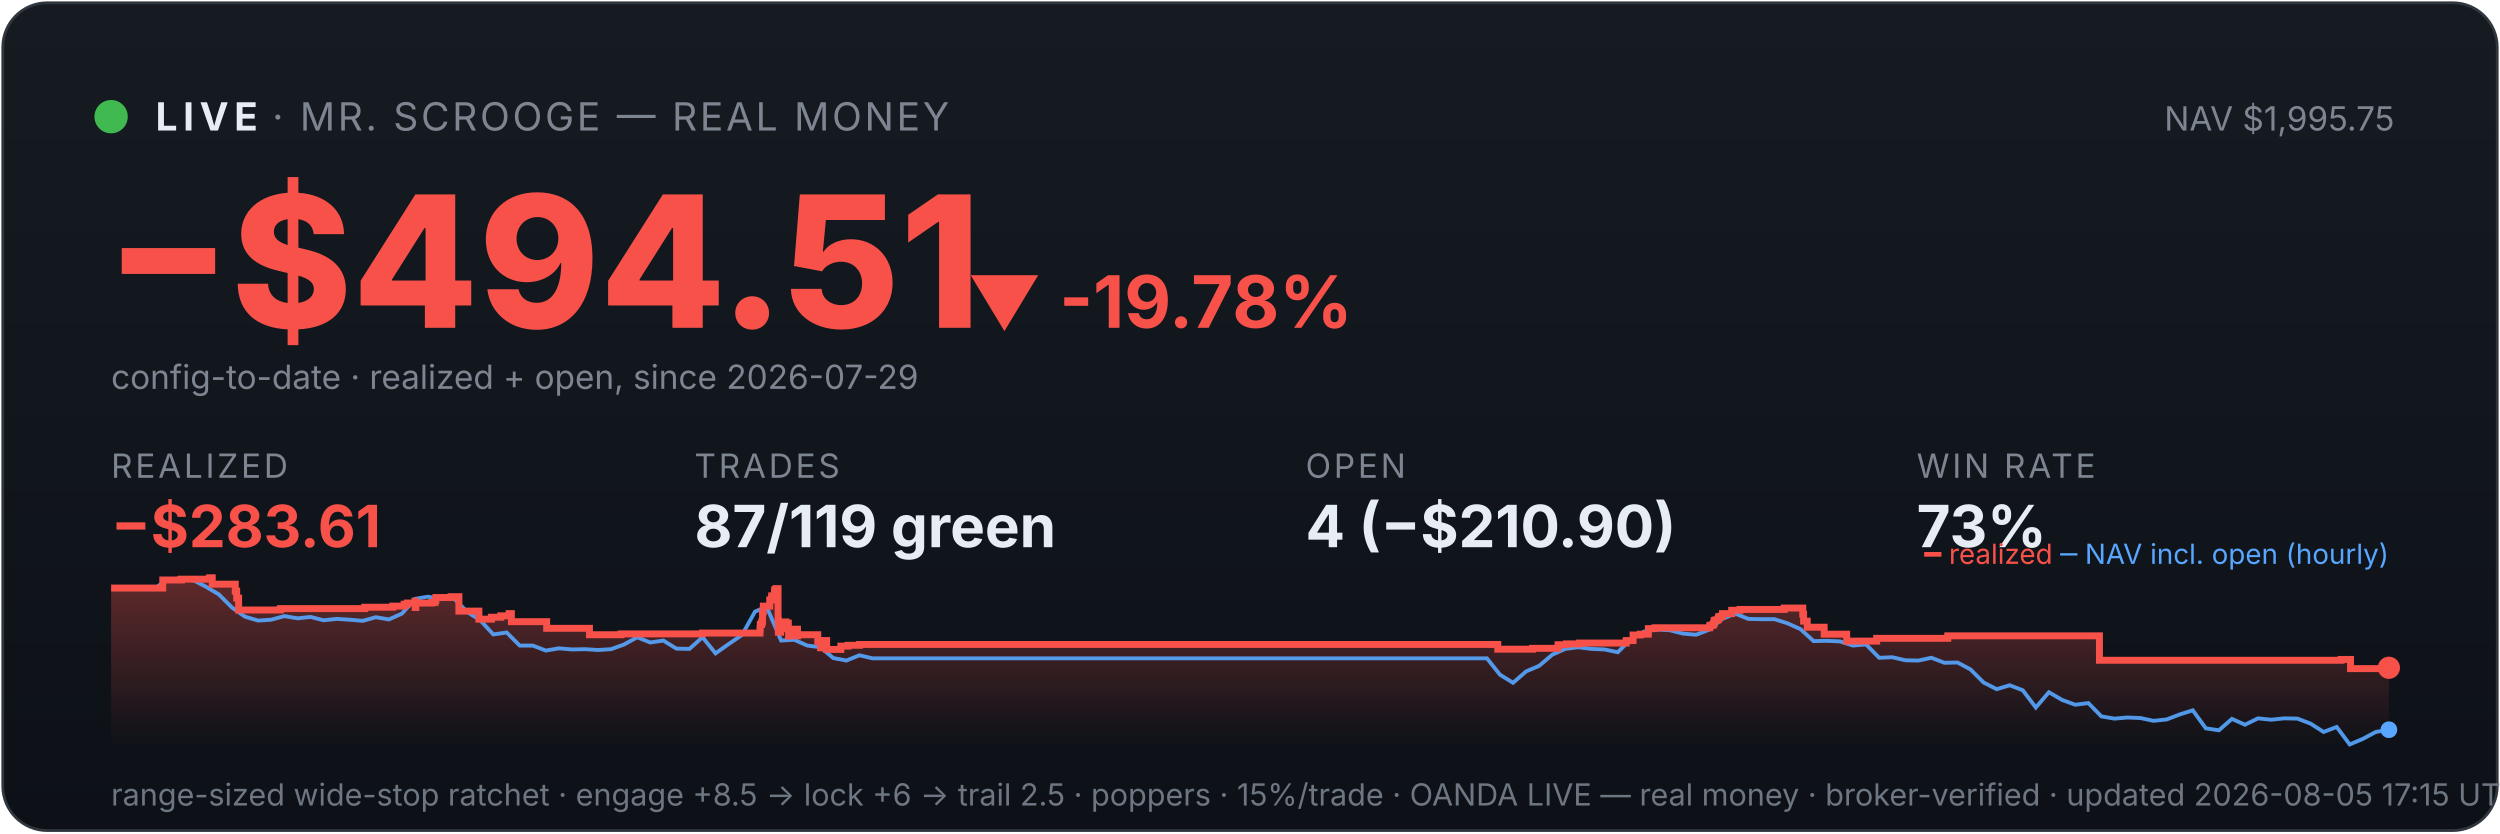
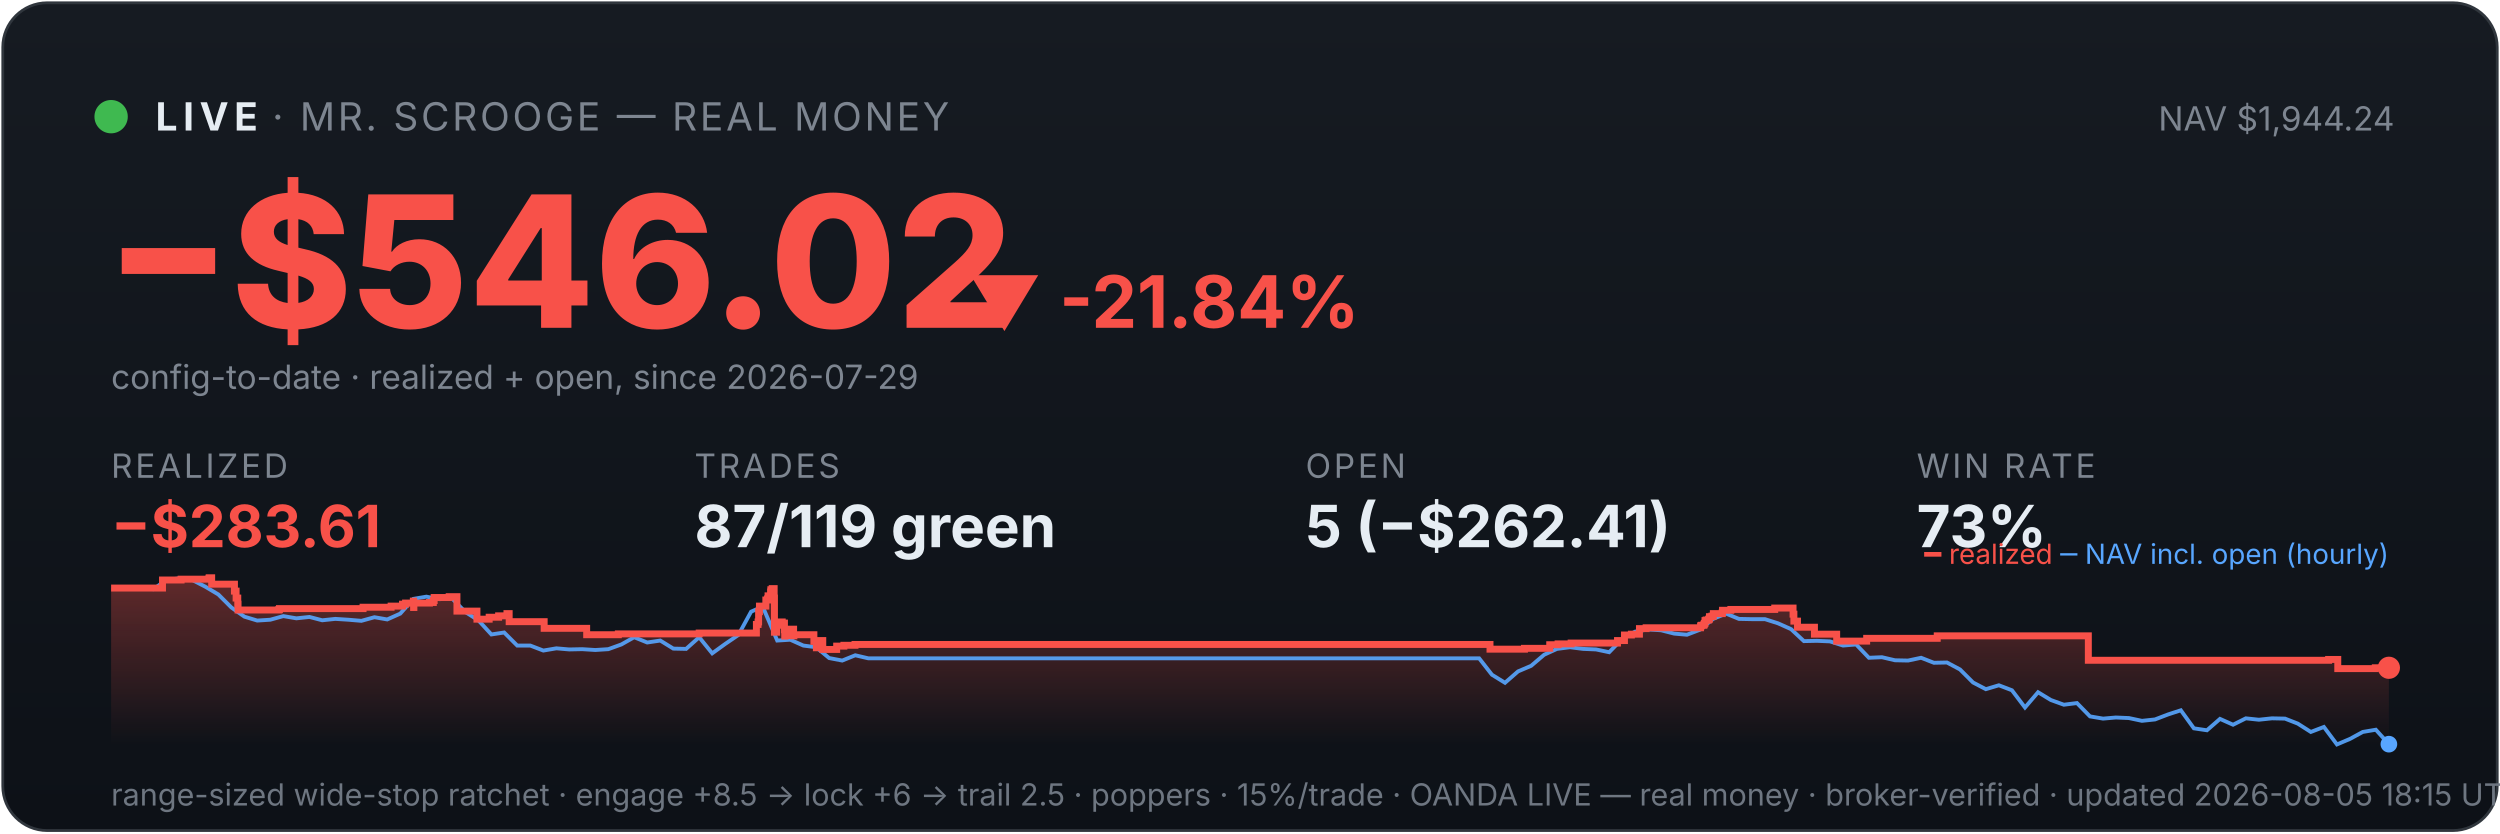
<svg xmlns="http://www.w3.org/2000/svg" viewBox="0 0 900 300" width="100%" font-family="system-ui,-apple-system,sans-serif">
  <defs>
    <linearGradient id="bg" x1="0" y1="0" x2="0" y2="1">
      <stop offset="0" stop-color="#161b22" />
      <stop offset="1" stop-color="#0d1117" />
    </linearGradient>
    <linearGradient id="fill" x1="0" y1="0" x2="0" y2="1">
      <stop offset="0" stop-color="#f85149" stop-opacity="0.35" />
      <stop offset="1" stop-color="#f85149" stop-opacity="0" />
    </linearGradient>
  </defs>
  <rect x="1" y="1" width="898" height="298" rx="16" fill="url(#bg)" stroke="#30363d" />
  <circle cx="40" cy="42" r="6" fill="#3fb950" />
  <text x="56" y="47" font-size="14" font-weight="700" fill="#e6edf3" letter-spacing="2">LIVE</text>
  <text x="98" y="47" font-size="14" fill="#7d8590" letter-spacing="1">· MR. SCROOGE — REAL MONEY</text>
-   <text x="862" y="47" font-size="12" fill="#7d8590" text-anchor="end">NAV $1,995.75</text>
-   <text x="38" y="118" font-size="66" font-weight="800" fill="#f85149">−$494.51</text>
-   <text x="348" y="118" font-size="26" font-weight="700" fill="#f85149">▼ -19.78%</text>
+   <text x="862" y="47" font-size="12" fill="#7d8590" text-anchor="end">NAV $1,944.24</text>
+   <text x="38" y="118" font-size="66" font-weight="800" fill="#f85149">−$546.02</text>
+   <text x="348" y="118" font-size="26" font-weight="700" fill="#f85149">▼ -21.84%</text>
  <text x="40" y="140" font-size="12" fill="#7d8590">config-to-date · realized + open, since 2026-07-29</text>
  <text x="40" y="172" font-family="system-ui,-apple-system,sans-serif" font-size="12" fill="#7d8590" letter-spacing="1">REALIZED</text>
  <text x="40" y="197" font-family="system-ui,-apple-system,sans-serif" font-size="21" font-weight="700" fill="#f85149">−$283.61</text>
  <text x="250" y="172" font-family="system-ui,-apple-system,sans-serif" font-size="12" fill="#7d8590" letter-spacing="1">TRADES</text>
  <text x="250" y="197" font-family="system-ui,-apple-system,sans-serif" font-size="21" font-weight="700" fill="#e6edf3">87/119 green</text>
  <text x="470" y="172" font-family="system-ui,-apple-system,sans-serif" font-size="12" fill="#7d8590" letter-spacing="1">OPEN</text>
-   <text x="470" y="197" font-family="system-ui,-apple-system,sans-serif" font-size="21" font-weight="700" fill="#e6edf3">4 (−$210.90)</text>
+   <text x="470" y="197" font-family="system-ui,-apple-system,sans-serif" font-size="21" font-weight="700" fill="#e6edf3">5 (−$262.41)</text>
  <text x="690" y="172" font-family="system-ui,-apple-system,sans-serif" font-size="12" fill="#7d8590" letter-spacing="1">WIN RATE</text>
  <text x="690" y="197" font-family="system-ui,-apple-system,sans-serif" font-size="21" font-weight="700" fill="#e6edf3">73%</text>
-   <polygon points="40,268 40.0,211.7 58.6,211.7 58.6,208.8 65.3,208.8 65.3,208.5 75.4,208.5 75.4,208.3 75.5,208.3 75.5,208.0 76.4,208.0 76.4,210.3 84.7,210.3 84.7,212.8 85.2,212.8 85.2,215.3 85.9,215.3 85.9,217.5 85.9,217.5 85.9,219.6 100.8,219.6 100.8,219.4 101.0,219.4 101.0,219.1 131.3,219.1 131.3,218.6 141.4,218.6 141.4,218.2 145.5,218.2 145.5,217.5 146.6,217.5 146.6,217.1 149.4,217.1 149.4,216.4 149.5,216.4 149.5,218.7 149.7,218.7 149.7,217.1 155.3,217.1 155.3,216.9 156.6,216.9 156.6,216.2 156.9,216.2 156.9,215.1 162.4,215.1 162.4,214.8 165.2,214.8 165.2,217.2 165.2,217.2 165.2,220.0 172.4,220.0 172.4,222.9 176.9,222.9 176.9,222.2 180.3,222.2 180.3,221.7 183.3,221.7 183.3,220.9 184.1,220.9 184.1,220.5 184.1,220.5 184.1,223.8 196.8,223.8 196.8,226.2 212.2,226.2 212.2,228.5 223.6,228.5 223.6,228.2 252.9,228.2 252.9,227.9 273.6,227.9 273.6,226.4 273.7,226.4 273.7,226.0 273.7,226.0 273.7,224.8 274.2,224.8 274.2,223.9 274.5,223.9 274.5,220.2 274.8,220.2 274.8,218.2 277.1,218.2 277.1,217.0 277.1,217.0 277.1,216.0 277.7,216.0 277.7,215.6 277.8,215.6 277.8,214.5 278.8,214.5 278.8,213.1 278.9,213.1 278.9,212.3 279.4,212.3 279.4,211.9 280.1,211.9 280.1,215.3 280.1,215.3 280.1,219.4 280.1,219.4 280.1,223.4 280.2,223.4 280.2,227.6 281.0,227.6 281.0,225.1 281.1,225.1 281.1,224.7 282.1,224.7 282.1,224.5 282.5,224.5 282.5,223.9 282.9,223.9 282.9,226.3 283.0,226.3 283.0,224.9 283.2,224.9 283.2,224.7 283.7,224.7 283.7,224.3 283.8,224.3 283.8,226.7 283.9,226.7 283.9,229.0 284.0,229.0 284.0,228.7 284.5,228.7 284.5,228.8 284.9,228.8 284.9,228.4 284.9,228.4 284.9,227.9 285.4,227.9 285.4,227.0 285.4,227.0 285.4,226.9 285.5,226.9 285.5,226.5 287.1,226.5 287.1,228.9 287.2,228.9 287.2,228.5 294.4,228.5 294.4,230.9 295.4,230.9 295.4,233.2 295.6,233.2 295.6,232.0 295.8,232.0 295.8,231.1 296.4,231.1 296.4,230.6 297.6,230.6 297.6,233.8 302.7,233.8 302.7,232.6 305.3,232.6 305.3,232.3 309.4,232.3 309.4,232.0 539.2,232.0 539.2,233.7 551.7,233.7 551.7,233.4 560.9,233.4 560.9,232.1 563.9,232.1 563.9,231.8 568.6,231.8 568.6,231.5 585.4,231.5 585.4,230.9 585.5,230.9 585.5,230.6 587.9,230.6 587.9,228.6 590.5,228.6 590.5,228.3 593.4,228.3 593.4,226.3 595.8,226.3 595.8,226.0 615.5,226.0 615.5,225.3 615.7,225.3 615.7,225.1 616.7,225.1 616.7,224.7 616.9,224.7 616.9,224.4 617.1,224.4 617.1,223.4 617.5,223.4 617.5,223.2 618.4,223.2 618.4,222.9 618.7,222.9 618.7,222.6 618.7,222.6 618.7,222.0 619.7,222.0 619.7,221.8 620.1,221.8 620.1,221.2 620.1,221.2 620.1,220.9 623.4,220.9 623.4,220.6 623.4,220.6 623.4,220.0 623.4,220.0 623.4,219.7 626.4,219.7 626.4,219.4 642.3,219.4 642.3,218.9 649.0,218.9 649.0,221.4 649.0,221.4 649.0,221.1 649.3,221.1 649.3,223.6 650.6,223.6 650.6,225.8 656.7,225.8 656.7,228.3 664.8,228.3 664.8,230.8 675.6,230.8 675.6,229.8 701.2,229.8 701.2,228.9 755.8,228.9 755.8,237.7 842.8,237.7 842.8,237.4 846.2,237.4 846.2,240.7 859.8,240.7 859.8,240.4 860.0,240.4 860.0,240.4 860,268" fill="url(#fill)" />
-   <polyline points="41.0,211.7 41.2,211.7 45.9,211.6 46.6,211.6 50.6,211.7 55.3,212.1 60.0,208.8 64.7,208.2 69.4,208.8 74.1,211.2 78.8,214.0 83.5,218.7 88.2,222.0 92.9,223.4 97.6,223.1 102.4,221.8 107.1,222.6 111.8,222.1 116.5,223.3 121.2,222.8 125.9,223.1 130.6,223.5 135.3,222.2 140.0,223.0 144.7,220.9 149.4,215.6 154.1,214.8 158.8,215.7 163.5,215.5 168.2,220.3 172.9,223.3 177.6,228.4 182.4,227.7 187.1,232.4 191.8,232.4 196.5,234.2 201.2,233.4 205.9,233.8 210.6,233.7 215.3,234.0 220.0,233.7 224.7,232.0 229.4,229.4 234.1,231.3 238.8,230.6 243.5,233.5 248.2,233.6 252.9,229.4 257.6,235.2 262.4,231.8 267.1,228.6 271.8,220.2 275.1,218.7 276.5,219.6 281.2,230.6 285.9,230.3 290.6,232.4 295.3,233.0 300.0,236.9 304.7,237.8 309.4,235.9 314.1,237.0 318.8,237.0 323.5,237.0 328.2,237.0 332.9,237.0 337.7,237.0 342.4,237.0 347.1,237.0 351.8,237.0 356.5,237.0 361.2,237.0 365.9,237.0 370.6,237.0 375.3,237.0 380.0,237.0 384.7,237.0 389.4,237.0 394.1,237.0 398.8,237.0 403.5,237.0 408.2,237.0 412.9,237.0 417.6,237.0 422.4,237.0 427.1,237.0 431.8,237.0 436.5,237.0 441.2,237.0 445.9,237.0 450.6,237.0 455.3,237.0 460.0,237.0 464.7,237.0 469.4,237.0 474.1,237.0 478.8,237.0 483.5,237.0 488.2,237.0 492.9,237.0 497.6,237.0 502.4,237.0 507.1,237.0 511.8,237.0 516.5,237.0 521.2,237.0 525.9,237.0 530.6,237.0 535.3,237.0 540.0,242.9 544.7,245.8 549.4,241.7 554.1,239.7 558.8,235.7 563.5,233.6 568.2,233.0 572.9,233.6 577.6,233.8 582.4,234.8 587.1,230.1 591.8,227.4 596.5,226.6 601.2,226.9 605.9,228.1 610.6,228.5 615.3,226.7 620.0,222.8 624.7,220.9 629.4,222.8 634.1,222.9 638.8,222.9 643.5,224.4 648.2,226.5 652.9,230.8 657.6,230.7 662.4,230.9 667.1,232.4 671.8,232.0 676.5,236.8 681.2,236.6 685.9,237.7 690.6,237.8 695.3,236.8 700.0,238.6 704.7,238.5 709.4,241.0 714.1,245.7 718.8,248.1 723.5,246.7 728.2,248.5 732.9,254.7 737.6,249.2 742.4,252.0 747.1,253.7 751.8,253.1 756.5,257.9 761.2,258.7 765.9,258.3 770.6,258.5 775.3,259.5 780.0,259.0 784.7,257.2 789.4,255.7 794.1,262.2 798.8,262.9 803.5,258.8 808.2,260.9 812.9,258.6 817.6,259.1 822.4,258.6 827.1,258.7 831.8,260.5 836.5,263.5 841.2,261.7 845.9,268.0 850.6,266.0 855.3,263.5 860.0,262.7" fill="none" stroke="#58a6ff" stroke-width="1.4" opacity="0.9" />
-   <polyline points="40.0,211.7 58.6,211.7 58.6,208.8 65.3,208.8 65.3,208.5 75.4,208.5 75.4,208.3 75.5,208.3 75.5,208.0 76.4,208.0 76.4,210.3 84.7,210.3 84.7,212.8 85.2,212.8 85.2,215.3 85.9,215.3 85.9,217.5 85.9,217.5 85.9,219.6 100.8,219.6 100.8,219.4 101.0,219.4 101.0,219.1 131.3,219.1 131.3,218.6 141.4,218.6 141.4,218.2 145.5,218.2 145.5,217.5 146.6,217.5 146.6,217.1 149.4,217.1 149.4,216.4 149.5,216.4 149.5,218.7 149.7,218.7 149.7,217.1 155.3,217.1 155.3,216.9 156.6,216.9 156.6,216.2 156.9,216.2 156.9,215.1 162.4,215.1 162.4,214.8 165.2,214.8 165.2,217.2 165.2,217.2 165.2,220.0 172.4,220.0 172.4,222.9 176.9,222.9 176.9,222.2 180.3,222.2 180.3,221.7 183.3,221.7 183.3,220.9 184.1,220.9 184.1,220.5 184.1,220.5 184.1,223.8 196.8,223.8 196.8,226.2 212.2,226.2 212.2,228.5 223.6,228.5 223.6,228.2 252.9,228.2 252.9,227.9 273.6,227.9 273.6,226.4 273.7,226.4 273.7,226.0 273.7,226.0 273.7,224.8 274.2,224.8 274.2,223.9 274.5,223.9 274.5,220.2 274.8,220.2 274.8,218.2 277.1,218.2 277.1,217.0 277.1,217.0 277.1,216.0 277.7,216.0 277.7,215.6 277.8,215.6 277.8,214.5 278.8,214.5 278.8,213.1 278.9,213.1 278.9,212.3 279.4,212.3 279.4,211.9 280.1,211.9 280.1,215.3 280.1,215.3 280.1,219.4 280.1,219.4 280.1,223.4 280.2,223.4 280.2,227.6 281.0,227.6 281.0,225.1 281.1,225.1 281.1,224.7 282.1,224.7 282.1,224.5 282.5,224.5 282.5,223.9 282.9,223.9 282.9,226.3 283.0,226.3 283.0,224.9 283.2,224.9 283.2,224.7 283.7,224.7 283.7,224.3 283.8,224.3 283.8,226.7 283.9,226.7 283.9,229.0 284.0,229.0 284.0,228.7 284.5,228.7 284.5,228.8 284.9,228.8 284.9,228.4 284.9,228.4 284.9,227.9 285.4,227.9 285.4,227.0 285.4,227.0 285.4,226.9 285.5,226.9 285.5,226.5 287.1,226.5 287.1,228.9 287.2,228.9 287.2,228.5 294.4,228.5 294.4,230.9 295.4,230.9 295.4,233.2 295.6,233.2 295.6,232.0 295.8,232.0 295.8,231.1 296.4,231.1 296.4,230.6 297.6,230.6 297.6,233.8 302.7,233.8 302.7,232.6 305.3,232.6 305.3,232.3 309.4,232.3 309.4,232.0 539.2,232.0 539.2,233.7 551.7,233.7 551.7,233.4 560.9,233.4 560.9,232.1 563.9,232.1 563.9,231.8 568.6,231.8 568.6,231.5 585.4,231.5 585.4,230.9 585.5,230.9 585.5,230.6 587.9,230.6 587.9,228.6 590.5,228.6 590.5,228.3 593.4,228.3 593.4,226.3 595.8,226.3 595.8,226.0 615.5,226.0 615.5,225.3 615.7,225.3 615.7,225.1 616.7,225.1 616.7,224.7 616.9,224.7 616.9,224.4 617.1,224.4 617.1,223.4 617.5,223.4 617.5,223.2 618.4,223.2 618.4,222.9 618.7,222.9 618.7,222.6 618.7,222.6 618.7,222.0 619.7,222.0 619.7,221.8 620.1,221.8 620.1,221.2 620.1,221.2 620.1,220.9 623.4,220.9 623.4,220.6 623.4,220.6 623.4,220.0 623.4,220.0 623.4,219.7 626.4,219.7 626.4,219.4 642.3,219.4 642.3,218.9 649.0,218.9 649.0,221.4 649.0,221.4 649.0,221.1 649.3,221.1 649.3,223.6 650.6,223.6 650.6,225.8 656.7,225.8 656.7,228.3 664.8,228.3 664.8,230.8 675.6,230.8 675.6,229.8 701.2,229.8 701.2,228.9 755.8,228.9 755.8,237.7 842.8,237.7 842.8,237.4 846.2,237.4 846.2,240.7 859.8,240.7 859.8,240.4 860.0,240.4 860.0,240.4" fill="none" stroke="#f85149" stroke-width="2.5" />
+   <polygon points="40,268 40.0,211.7 58.5,211.7 58.5,208.8 65.2,208.8 65.2,208.5 75.2,208.5 75.2,208.3 75.3,208.3 75.3,208.0 76.2,208.0 76.2,210.3 84.4,210.3 84.4,212.8 85.0,212.8 85.0,215.3 85.6,215.3 85.6,217.5 85.7,217.5 85.7,219.6 100.4,219.6 100.4,219.4 100.6,219.4 100.6,219.1 130.7,219.1 130.7,218.6 140.8,218.6 140.8,218.2 144.9,218.2 144.9,217.5 146.0,217.5 146.0,217.1 148.8,217.1 148.8,216.4 148.9,216.4 148.9,218.7 149.0,218.7 149.0,217.1 154.6,217.1 154.6,216.9 156.0,216.9 156.0,216.2 156.3,216.2 156.3,215.1 161.7,215.1 161.7,214.8 164.5,214.8 164.5,217.2 164.5,217.2 164.5,220.0 171.7,220.0 171.7,222.9 176.1,222.9 176.1,222.2 179.5,222.2 179.5,221.7 182.5,221.7 182.5,220.9 183.3,220.9 183.3,220.5 183.3,220.5 183.3,223.8 195.9,223.8 195.9,226.2 211.2,226.2 211.2,228.5 222.6,228.5 222.6,228.2 251.7,228.2 251.7,227.9 272.3,227.9 272.3,226.4 272.3,226.4 272.3,226.0 272.3,226.0 272.3,224.8 272.9,224.8 272.9,223.9 273.1,223.9 273.1,220.2 273.4,220.2 273.4,218.2 275.7,218.2 275.7,217.0 275.7,217.0 275.7,216.0 276.3,216.0 276.3,215.6 276.5,215.6 276.5,214.5 277.4,214.5 277.4,213.1 277.5,213.1 277.5,212.3 278.0,212.3 278.0,211.9 278.7,211.9 278.7,215.3 278.8,215.3 278.8,219.4 278.8,219.4 278.8,223.4 278.8,223.4 278.8,227.6 279.6,227.6 279.6,225.1 279.8,225.1 279.8,224.7 280.7,224.7 280.7,224.5 281.1,224.5 281.1,223.9 281.6,223.9 281.6,226.3 281.6,226.3 281.6,224.9 281.8,224.9 281.8,224.7 282.3,224.7 282.3,224.3 282.4,224.3 282.4,226.7 282.5,226.7 282.5,229.0 282.6,229.0 282.6,228.7 283.1,228.7 283.1,228.8 283.5,228.8 283.5,228.4 283.5,228.4 283.5,227.9 284.0,227.9 284.0,227.0 284.0,227.0 284.0,226.9 284.1,226.9 284.1,226.5 285.7,226.5 285.7,228.9 285.8,228.9 285.8,228.5 293.0,228.5 293.0,230.9 293.9,230.9 293.9,233.2 294.1,233.2 294.1,232.0 294.3,232.0 294.3,231.1 294.9,231.1 294.9,230.6 296.2,230.6 296.2,233.8 301.2,233.8 301.2,232.6 303.8,232.6 303.8,232.3 307.8,232.3 307.8,232.0 536.4,232.0 536.4,233.7 548.8,233.7 548.8,233.4 557.9,233.4 557.9,232.1 560.9,232.1 560.9,231.8 565.6,231.8 565.6,231.5 582.3,231.5 582.3,230.9 582.3,230.9 582.3,230.6 584.8,230.6 584.8,228.6 587.3,228.6 587.3,228.3 590.2,228.3 590.2,226.3 592.6,226.3 592.6,226.0 612.2,226.0 612.2,225.3 612.5,225.3 612.5,225.1 613.4,225.1 613.4,224.7 613.6,224.7 613.6,224.4 613.8,224.4 613.8,223.4 614.2,223.4 614.2,223.2 615.1,223.2 615.1,222.9 615.4,222.9 615.4,222.6 615.4,222.6 615.4,222.0 616.3,222.0 616.3,221.8 616.8,221.8 616.8,221.2 616.8,221.2 616.8,220.9 620.0,220.9 620.0,220.6 620.1,220.6 620.1,220.0 620.1,220.0 620.1,219.7 623.1,219.7 623.1,219.4 638.9,219.4 638.9,218.9 645.5,218.9 645.5,221.4 645.5,221.4 645.5,221.1 645.8,221.1 645.8,223.6 647.1,223.6 647.1,225.8 653.2,225.8 653.2,228.3 661.2,228.3 661.2,230.8 672.0,230.8 672.0,229.8 697.4,229.8 697.4,228.9 751.8,228.9 751.8,237.7 838.3,237.7 838.3,237.4 841.6,237.4 841.6,240.7 855.1,240.7 855.1,240.4 860.0,240.4 860.0,240.4 860,268" fill="url(#fill)" />
+   <polyline points="41.0,211.7 41.2,211.7 45.9,211.6 46.6,211.6 50.5,211.7 55.2,212.1 59.9,208.8 64.6,208.2 69.2,208.8 73.9,211.2 78.6,214.0 83.3,218.7 88.0,222.0 92.6,223.4 97.3,223.1 102.0,221.8 106.7,222.6 111.4,222.1 116.0,223.3 120.7,222.8 125.4,223.1 130.1,223.5 134.8,222.2 139.4,223.0 144.1,220.9 148.8,215.6 153.5,214.8 158.1,215.7 162.8,215.5 167.5,220.3 172.2,223.3 176.9,228.4 181.5,227.7 186.2,232.4 190.9,232.4 195.6,234.2 200.3,233.4 204.9,233.8 209.6,233.7 214.3,234.0 219.0,233.7 223.7,232.0 228.3,229.4 233.0,231.3 237.7,230.6 242.4,233.5 247.0,233.6 251.7,229.4 256.4,235.2 261.1,231.8 265.8,228.6 270.4,220.2 273.8,218.7 275.1,219.6 279.8,230.6 284.5,230.3 289.2,232.4 293.8,233.0 298.5,236.9 303.2,237.8 307.9,235.9 312.6,237.0 317.2,237.0 321.9,237.0 326.6,237.0 331.3,237.0 336.0,237.0 340.6,237.0 345.3,237.0 350.0,237.0 354.7,237.0 359.3,237.0 364.0,237.0 368.7,237.0 373.4,237.0 378.1,237.0 382.7,237.0 387.4,237.0 392.1,237.0 396.8,237.0 401.5,237.0 406.1,237.0 410.8,237.0 415.5,237.0 420.2,237.0 424.9,237.0 429.5,237.0 434.2,237.0 438.9,237.0 443.6,237.0 448.2,237.0 452.9,237.0 457.6,237.0 462.3,237.0 467.0,237.0 471.6,237.0 476.3,237.0 481.0,237.0 485.7,237.0 490.4,237.0 495.0,237.0 499.7,237.0 504.4,237.0 509.1,237.0 513.8,237.0 518.4,237.0 523.1,237.0 527.8,237.0 532.5,237.0 537.1,242.9 541.8,245.8 546.5,241.7 551.2,239.7 555.9,235.7 560.5,233.6 565.2,233.0 569.9,233.6 574.6,233.8 579.3,234.8 583.9,230.1 588.6,227.4 593.3,226.6 598.0,226.9 602.7,228.1 607.3,228.5 612.0,226.7 616.7,222.8 621.4,220.9 626.0,222.8 630.7,222.9 635.4,222.9 640.1,224.4 644.8,226.5 649.4,230.8 654.1,230.7 658.8,230.9 663.5,232.4 668.2,232.0 672.8,236.8 677.5,236.6 682.2,237.7 686.9,237.8 691.6,236.8 696.2,238.6 700.9,238.5 705.6,241.0 710.3,245.7 714.9,248.1 719.6,246.7 724.3,248.5 729.0,254.7 733.7,249.2 738.3,252.0 743.0,253.7 747.7,253.1 752.4,257.9 757.1,258.7 761.7,258.3 766.4,258.5 771.1,259.5 775.8,259.0 780.5,257.2 785.1,255.7 789.8,262.2 794.5,262.9 799.2,258.8 803.9,260.9 808.5,258.6 813.2,259.1 817.9,258.6 822.6,258.7 827.2,260.5 831.9,263.5 836.6,261.7 841.3,268.0 846.0,266.0 850.6,263.5 855.3,262.7 860.0,267.9" fill="none" stroke="#58a6ff" stroke-width="1.4" opacity="0.9" />
+   <polyline points="40.0,211.7 58.5,211.7 58.5,208.8 65.2,208.8 65.2,208.5 75.2,208.5 75.2,208.3 75.3,208.3 75.3,208.0 76.2,208.0 76.2,210.3 84.4,210.3 84.4,212.8 85.0,212.8 85.0,215.3 85.6,215.3 85.6,217.5 85.7,217.5 85.7,219.6 100.4,219.6 100.4,219.4 100.6,219.4 100.6,219.1 130.7,219.1 130.7,218.6 140.8,218.6 140.8,218.2 144.9,218.2 144.9,217.5 146.0,217.5 146.0,217.1 148.8,217.1 148.8,216.4 148.9,216.4 148.9,218.7 149.0,218.7 149.0,217.1 154.6,217.1 154.6,216.9 156.0,216.9 156.0,216.2 156.3,216.2 156.3,215.1 161.7,215.1 161.7,214.8 164.5,214.8 164.5,217.2 164.5,217.2 164.5,220.0 171.7,220.0 171.7,222.9 176.1,222.9 176.1,222.2 179.5,222.2 179.5,221.7 182.5,221.7 182.5,220.9 183.3,220.9 183.3,220.5 183.3,220.5 183.3,223.8 195.9,223.8 195.9,226.2 211.2,226.2 211.2,228.5 222.6,228.5 222.6,228.2 251.7,228.2 251.7,227.9 272.3,227.9 272.3,226.4 272.3,226.4 272.3,226.0 272.3,226.0 272.3,224.8 272.9,224.8 272.9,223.9 273.1,223.9 273.1,220.2 273.4,220.2 273.4,218.2 275.7,218.2 275.7,217.0 275.7,217.0 275.7,216.0 276.3,216.0 276.3,215.6 276.5,215.6 276.5,214.5 277.4,214.5 277.4,213.1 277.5,213.1 277.5,212.3 278.0,212.3 278.0,211.9 278.7,211.9 278.7,215.3 278.8,215.3 278.8,219.4 278.8,219.4 278.8,223.4 278.8,223.4 278.8,227.6 279.6,227.6 279.6,225.1 279.8,225.1 279.8,224.7 280.7,224.7 280.7,224.5 281.1,224.5 281.1,223.9 281.6,223.9 281.6,226.3 281.6,226.3 281.6,224.9 281.8,224.9 281.8,224.7 282.3,224.7 282.3,224.3 282.4,224.3 282.4,226.7 282.5,226.7 282.5,229.0 282.6,229.0 282.6,228.7 283.1,228.7 283.1,228.8 283.5,228.8 283.5,228.4 283.5,228.4 283.5,227.9 284.0,227.9 284.0,227.0 284.0,227.0 284.0,226.9 284.1,226.9 284.1,226.5 285.7,226.5 285.7,228.9 285.8,228.9 285.8,228.5 293.0,228.5 293.0,230.9 293.9,230.9 293.9,233.2 294.1,233.2 294.1,232.0 294.3,232.0 294.3,231.1 294.9,231.1 294.9,230.6 296.2,230.6 296.2,233.8 301.2,233.8 301.2,232.6 303.8,232.6 303.8,232.3 307.8,232.3 307.8,232.0 536.4,232.0 536.4,233.7 548.8,233.7 548.8,233.4 557.9,233.4 557.9,232.1 560.9,232.1 560.9,231.8 565.6,231.8 565.6,231.5 582.3,231.5 582.3,230.9 582.3,230.9 582.3,230.6 584.8,230.6 584.8,228.6 587.3,228.6 587.3,228.3 590.2,228.3 590.2,226.3 592.6,226.3 592.6,226.0 612.2,226.0 612.2,225.3 612.5,225.3 612.5,225.1 613.4,225.1 613.4,224.7 613.6,224.7 613.6,224.4 613.8,224.4 613.8,223.4 614.2,223.4 614.2,223.2 615.1,223.2 615.1,222.9 615.4,222.9 615.4,222.6 615.4,222.6 615.4,222.0 616.3,222.0 616.3,221.8 616.8,221.8 616.8,221.2 616.8,221.2 616.8,220.9 620.0,220.9 620.0,220.6 620.1,220.6 620.1,220.0 620.1,220.0 620.1,219.7 623.1,219.7 623.1,219.4 638.9,219.4 638.9,218.9 645.5,218.9 645.5,221.4 645.5,221.4 645.5,221.1 645.8,221.1 645.8,223.6 647.1,223.6 647.1,225.8 653.2,225.8 653.2,228.3 661.2,228.3 661.2,230.8 672.0,230.8 672.0,229.8 697.4,229.8 697.4,228.9 751.8,228.9 751.8,237.7 838.3,237.7 838.3,237.4 841.6,237.4 841.6,240.7 855.1,240.7 855.1,240.4 860.0,240.4 860.0,240.4" fill="none" stroke="#f85149" stroke-width="2.5" />
  <circle cx="860.0" cy="240.4" r="4" fill="#f85149" />
-   <circle cx="860.0" cy="262.7" r="3" fill="#58a6ff" />
+   <circle cx="860.0" cy="267.9" r="3" fill="#58a6ff" />
  <text x="860" y="203" font-size="10" text-anchor="end" fill="#7d8590">
    <tspan fill="#f85149">━ realized</tspan>
    <tspan fill="#58a6ff">─ NAV incl. open (hourly)</tspan>
  </text>
-   <text x="40" y="290" font-size="11" fill="#6e7681">range-sized wide-stop ratchet · engage +8.5 → lock +6 → trail 2.5 · poppers · 15%/trade · OANDA LIVE — real money · broker-verified · updated 2026-08-05 17:15 UTC</text>
+   <text x="40" y="290" font-size="11" fill="#6e7681">range-sized wide-stop ratchet · engage +8.5 → lock +6 → trail 2.5 · poppers · 15%/trade · OANDA LIVE — real money · broker-verified · updated 2026-08-05 18:15 UTC</text>
</svg>
